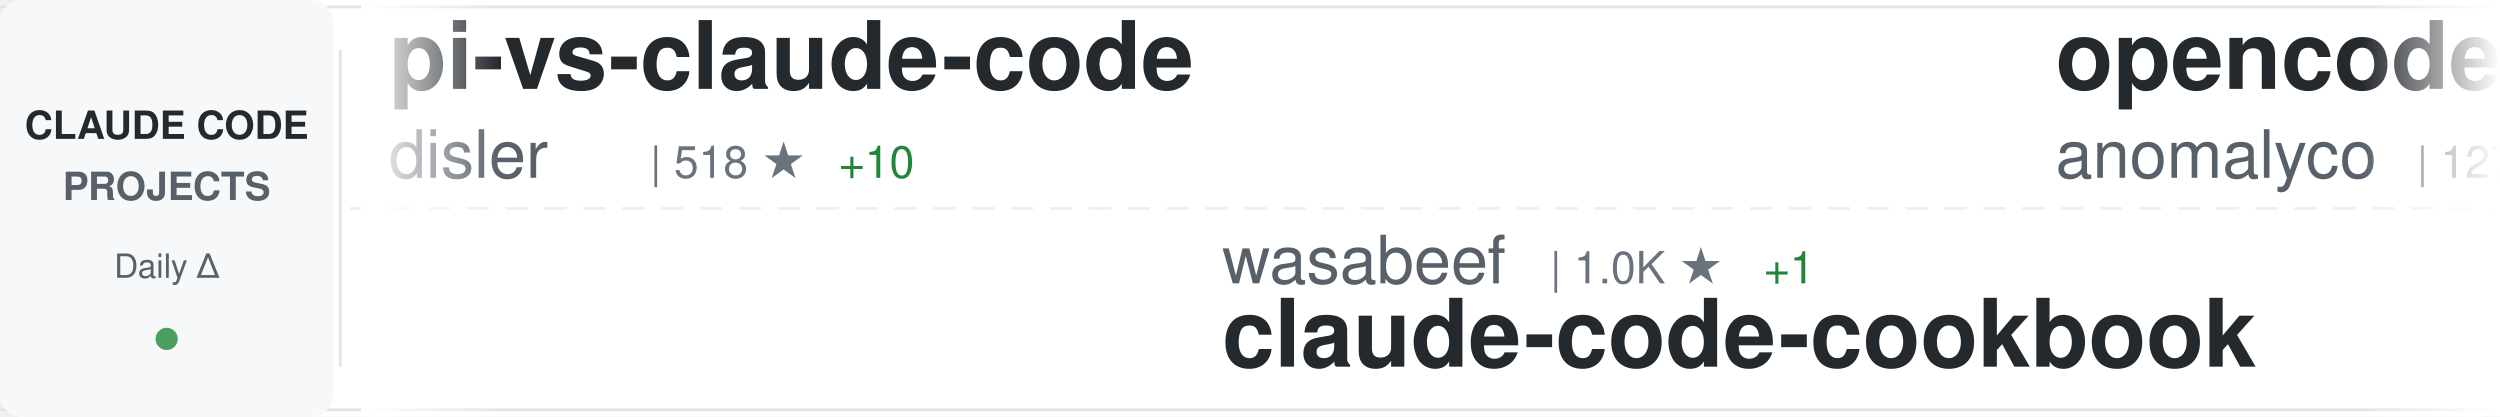
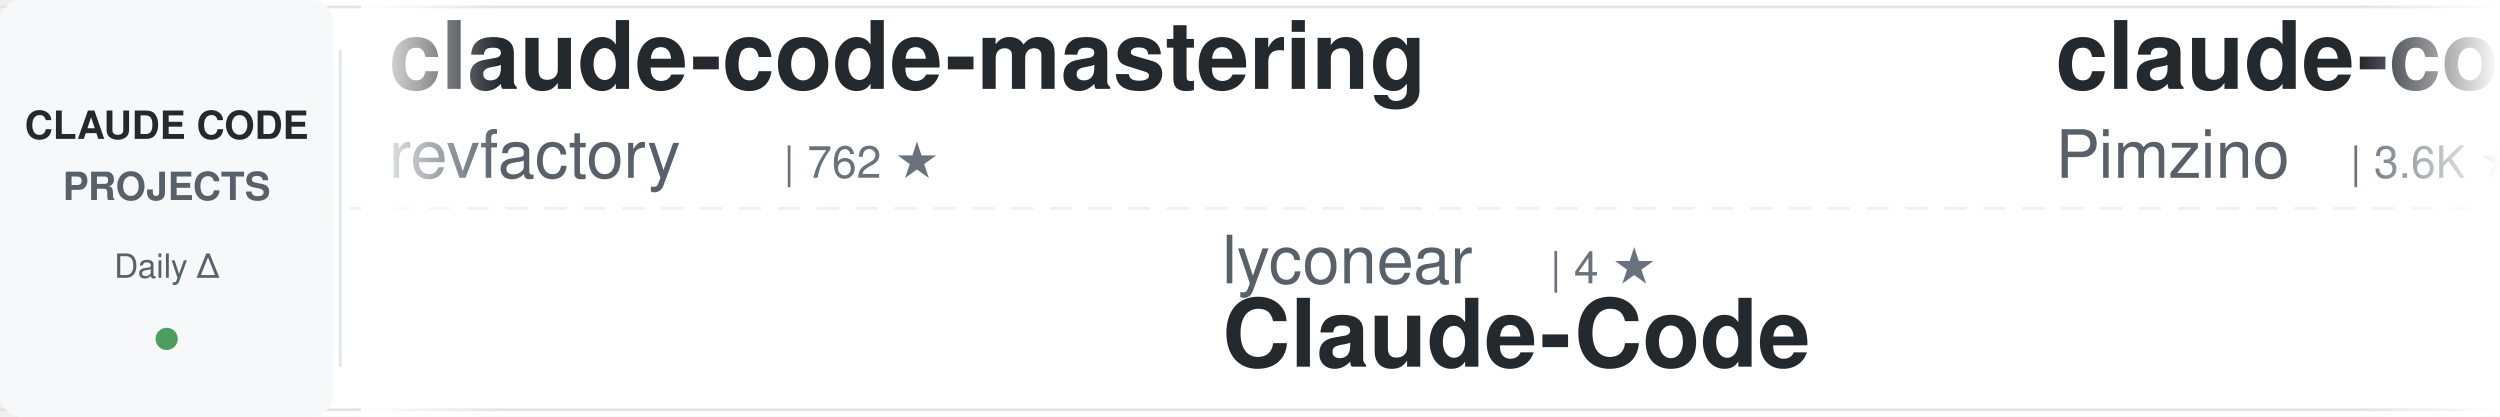
<svg xmlns="http://www.w3.org/2000/svg" width="900" height="150">
  <defs>
    <linearGradient id="awesomeLeftFade" x1="0%" y1="0%" x2="100%" y2="0%">
      <stop offset="0%" style="stop-color:#ffffff;stop-opacity:1" />
      <stop offset="100%" style="stop-color:#ffffff;stop-opacity:0" />
    </linearGradient>
    <linearGradient id="awesomeRightFade" x1="0%" y1="0%" x2="100%" y2="0%">
      <stop offset="0%" style="stop-color:#ffffff;stop-opacity:0" />
      <stop offset="100%" style="stop-color:#ffffff;stop-opacity:1" />
    </linearGradient>
  </defs>
  <rect width="900" height="150" fill="#ffffff" rx="8" />
  <rect x="0" y="2" width="900" height="1" fill="#e1e4e8" />
  <rect x="0" y="147" width="900" height="1" fill="#e1e4e8" />
  <line x1="0" y1="75" x2="900" y2="75" stroke="#e1e4e8" stroke-width="1" stroke-dasharray="8 6" opacity="0.6" />
  <rect x="0" y="0" width="120" height="150" fill="#f6f8fa" rx="8" />
  <text x="60" y="50" font-family="-apple-system, BlinkMacSystemFont, 'Segoe UI', Helvetica, Arial, sans-serif" font-size="14" font-weight="600" fill="#24292e" text-anchor="middle">CLAUDE CODE</text>
  <text x="60" y="72" font-family="-apple-system, BlinkMacSystemFont, 'Segoe UI', Helvetica, Arial, sans-serif" font-size="14" font-weight="600" fill="#586069" text-anchor="middle">PROJECTS</text>
  <text x="60" y="100" font-family="-apple-system, BlinkMacSystemFont, 'Segoe UI', Helvetica, Arial, sans-serif" font-size="12" font-weight="500" fill="#586069" text-anchor="middle">Daily Δ</text>
  <circle cx="60" cy="122" r="4" fill="#22863a" opacity="0.8" />
  <rect x="122" y="18" width="1" height="114" fill="#e1e4e8" />
  <clipPath id="awesomeTickerClip">
    <rect x="130" y="0" width="770" height="150" />
  </clipPath>
  <g clip-path="url(#awesomeTickerClip)">
    <g id="awesomeTickerItems">
      <animateTransform attributeName="transform" attributeType="XML" type="translate" from="0 0" to="-3000 0" dur="54s" repeatCount="indefinite" />
      <g transform="translate(0, 0)">
-         <text x="140" y="32" font-family="-apple-system, BlinkMacSystemFont, 'Segoe UI', Helvetica, Arial, sans-serif" font-size="34" font-weight="600" fill="#24292e">pi-vs-claude-code</text>
-         <text x="140" y="64" font-family="-apple-system, BlinkMacSystemFont, 'Segoe UI', Helvetica, Arial, sans-serif" font-size="24" font-weight="400" fill="#586069">disler</text>
-         <text x="234" y="64" font-family="-apple-system, BlinkMacSystemFont, 'Segoe UI', Helvetica, Arial, sans-serif" font-size="16" font-weight="500" fill="#6a737d">| 518 ★</text>
-         <text x="302" y="64" font-family="-apple-system, BlinkMacSystemFont, 'Segoe UI', Helvetica, Arial, sans-serif" font-size="16" font-weight="500" fill="#22863a"> +10</text>
+         <text x="140" y="32" font-family="-apple-system, BlinkMacSystemFont, 'Segoe UI', Helvetica, Arial, sans-serif" font-size="34" font-weight="600" fill="#24292e">claude-code-mastering</text>
+         <text x="140" y="64" font-family="-apple-system, BlinkMacSystemFont, 'Segoe UI', Helvetica, Arial, sans-serif" font-size="24" font-weight="400" fill="#586069">revfactory</text>
+         <text x="282" y="64" font-family="-apple-system, BlinkMacSystemFont, 'Segoe UI', Helvetica, Arial, sans-serif" font-size="16" font-weight="500" fill="#6a737d">| 762 ★</text>
      </g>
      <g transform="translate(300, 0)">
-         <text x="140" y="102" font-family="-apple-system, BlinkMacSystemFont, 'Segoe UI', Helvetica, Arial, sans-serif" font-size="24" font-weight="400" fill="#586069">wasabeef</text>
-         <text x="258" y="102" font-family="-apple-system, BlinkMacSystemFont, 'Segoe UI', Helvetica, Arial, sans-serif" font-size="16" font-weight="500" fill="#6a737d">| 1.0K ★</text>
-         <text x="335" y="102" font-family="-apple-system, BlinkMacSystemFont, 'Segoe UI', Helvetica, Arial, sans-serif" font-size="16" font-weight="500" fill="#22863a"> +1</text>
-         <text x="140" y="132" font-family="-apple-system, BlinkMacSystemFont, 'Segoe UI', Helvetica, Arial, sans-serif" font-size="34" font-weight="600" fill="#24292e">claude-code-cookbook</text>
+         <text x="140" y="102" font-family="-apple-system, BlinkMacSystemFont, 'Segoe UI', Helvetica, Arial, sans-serif" font-size="24" font-weight="400" fill="#586069">lyconear</text>
+         <text x="258" y="102" font-family="-apple-system, BlinkMacSystemFont, 'Segoe UI', Helvetica, Arial, sans-serif" font-size="16" font-weight="500" fill="#6a737d">| 4 ★</text>
+         <text x="140" y="132" font-family="-apple-system, BlinkMacSystemFont, 'Segoe UI', Helvetica, Arial, sans-serif" font-size="34" font-weight="600" fill="#24292e">Claude-Code</text>
      </g>
      <g transform="translate(600, 0)">
-         <text x="140" y="32" font-family="-apple-system, BlinkMacSystemFont, 'Segoe UI', Helvetica, Arial, sans-serif" font-size="34" font-weight="600" fill="#24292e">opencode</text>
-         <text x="140" y="64" font-family="-apple-system, BlinkMacSystemFont, 'Segoe UI', Helvetica, Arial, sans-serif" font-size="24" font-weight="400" fill="#586069">anomalyco</text>
-         <text x="270" y="64" font-family="-apple-system, BlinkMacSystemFont, 'Segoe UI', Helvetica, Arial, sans-serif" font-size="16" font-weight="500" fill="#6a737d">| 127.2K ★</text>
-         <text x="365" y="64" font-family="-apple-system, BlinkMacSystemFont, 'Segoe UI', Helvetica, Arial, sans-serif" font-size="16" font-weight="500" fill="#22863a"> +1.0K</text>
+         <text x="140" y="32" font-family="-apple-system, BlinkMacSystemFont, 'Segoe UI', Helvetica, Arial, sans-serif" font-size="34" font-weight="600" fill="#24292e">claude-code-spec-workflo...</text>
+         <text x="140" y="64" font-family="-apple-system, BlinkMacSystemFont, 'Segoe UI', Helvetica, Arial, sans-serif" font-size="24" font-weight="400" fill="#586069">Pimzino</text>
+         <text x="246" y="64" font-family="-apple-system, BlinkMacSystemFont, 'Segoe UI', Helvetica, Arial, sans-serif" font-size="16" font-weight="500" fill="#6a737d">| 3.6K ★</text>
+         <text x="323" y="64" font-family="-apple-system, BlinkMacSystemFont, 'Segoe UI', Helvetica, Arial, sans-serif" font-size="16" font-weight="500" fill="#22863a"> +3</text>
      </g>
      <g transform="translate(900, 0)">
-         <text x="140" y="102" font-family="-apple-system, BlinkMacSystemFont, 'Segoe UI', Helvetica, Arial, sans-serif" font-size="24" font-weight="400" fill="#586069">farion1231</text>
-         <text x="282" y="102" font-family="-apple-system, BlinkMacSystemFont, 'Segoe UI', Helvetica, Arial, sans-serif" font-size="16" font-weight="500" fill="#6a737d">| 31.4K ★</text>
-         <text x="368" y="102" font-family="-apple-system, BlinkMacSystemFont, 'Segoe UI', Helvetica, Arial, sans-serif" font-size="16" font-weight="500" fill="#22863a"> +344</text>
-         <text x="140" y="132" font-family="-apple-system, BlinkMacSystemFont, 'Segoe UI', Helvetica, Arial, sans-serif" font-size="34" font-weight="600" fill="#24292e">cc-switch</text>
+         <text x="140" y="102" font-family="-apple-system, BlinkMacSystemFont, 'Segoe UI', Helvetica, Arial, sans-serif" font-size="24" font-weight="400" fill="#586069">1rgs</text>
+         <text x="210" y="102" font-family="-apple-system, BlinkMacSystemFont, 'Segoe UI', Helvetica, Arial, sans-serif" font-size="16" font-weight="500" fill="#6a737d">| 3.3K ★</text>
+         <text x="287" y="102" font-family="-apple-system, BlinkMacSystemFont, 'Segoe UI', Helvetica, Arial, sans-serif" font-size="16" font-weight="500" fill="#22863a"> +6</text>
+         <text x="140" y="132" font-family="-apple-system, BlinkMacSystemFont, 'Segoe UI', Helvetica, Arial, sans-serif" font-size="34" font-weight="600" fill="#24292e">claude-code-proxy</text>
      </g>
      <g transform="translate(1200, 0)">
-         <text x="140" y="32" font-family="-apple-system, BlinkMacSystemFont, 'Segoe UI', Helvetica, Arial, sans-serif" font-size="34" font-weight="600" fill="#24292e">claude-code-reverse</text>
-         <text x="140" y="64" font-family="-apple-system, BlinkMacSystemFont, 'Segoe UI', Helvetica, Arial, sans-serif" font-size="24" font-weight="400" fill="#586069">Yuyz0112</text>
-         <text x="258" y="64" font-family="-apple-system, BlinkMacSystemFont, 'Segoe UI', Helvetica, Arial, sans-serif" font-size="16" font-weight="500" fill="#6a737d">| 2.2K ★</text>
-         <text x="335" y="64" font-family="-apple-system, BlinkMacSystemFont, 'Segoe UI', Helvetica, Arial, sans-serif" font-size="16" font-weight="500" fill="#22863a"> +8</text>
+         <text x="140" y="32" font-family="-apple-system, BlinkMacSystemFont, 'Segoe UI', Helvetica, Arial, sans-serif" font-size="34" font-weight="600" fill="#24292e">edmunds-claude-code</text>
+         <text x="140" y="64" font-family="-apple-system, BlinkMacSystemFont, 'Segoe UI', Helvetica, Arial, sans-serif" font-size="24" font-weight="400" fill="#586069">edmund-io</text>
+         <text x="270" y="64" font-family="-apple-system, BlinkMacSystemFont, 'Segoe UI', Helvetica, Arial, sans-serif" font-size="16" font-weight="500" fill="#6a737d">| 1.3K ★</text>
+         <text x="347" y="64" font-family="-apple-system, BlinkMacSystemFont, 'Segoe UI', Helvetica, Arial, sans-serif" font-size="16" font-weight="500" fill="#22863a"> +4</text>
      </g>
      <g transform="translate(1500, 0)">
-         <text x="140" y="102" font-family="-apple-system, BlinkMacSystemFont, 'Segoe UI', Helvetica, Arial, sans-serif" font-size="24" font-weight="400" fill="#586069">disler</text>
-         <text x="234" y="102" font-family="-apple-system, BlinkMacSystemFont, 'Segoe UI', Helvetica, Arial, sans-serif" font-size="16" font-weight="500" fill="#6a737d">| 3.4K ★</text>
-         <text x="311" y="102" font-family="-apple-system, BlinkMacSystemFont, 'Segoe UI', Helvetica, Arial, sans-serif" font-size="16" font-weight="500" fill="#22863a"> +6</text>
-         <text x="140" y="132" font-family="-apple-system, BlinkMacSystemFont, 'Segoe UI', Helvetica, Arial, sans-serif" font-size="34" font-weight="600" fill="#24292e">claude-code-hooks-master...</text>
+         <text x="140" y="102" font-family="-apple-system, BlinkMacSystemFont, 'Segoe UI', Helvetica, Arial, sans-serif" font-size="24" font-weight="400" fill="#586069">RichardAtCT</text>
+         <text x="294" y="102" font-family="-apple-system, BlinkMacSystemFont, 'Segoe UI', Helvetica, Arial, sans-serif" font-size="16" font-weight="500" fill="#6a737d">| 2.2K ★</text>
+         <text x="371" y="102" font-family="-apple-system, BlinkMacSystemFont, 'Segoe UI', Helvetica, Arial, sans-serif" font-size="16" font-weight="500" fill="#22863a"> +12</text>
+         <text x="140" y="132" font-family="-apple-system, BlinkMacSystemFont, 'Segoe UI', Helvetica, Arial, sans-serif" font-size="34" font-weight="600" fill="#24292e">claude-code-telegram</text>
      </g>
      <g transform="translate(1800, 0)">
-         <text x="140" y="32" font-family="-apple-system, BlinkMacSystemFont, 'Segoe UI', Helvetica, Arial, sans-serif" font-size="34" font-weight="600" fill="#24292e">claude-code.nvim</text>
-         <text x="140" y="64" font-family="-apple-system, BlinkMacSystemFont, 'Segoe UI', Helvetica, Arial, sans-serif" font-size="24" font-weight="400" fill="#586069">greggh</text>
-         <text x="234" y="64" font-family="-apple-system, BlinkMacSystemFont, 'Segoe UI', Helvetica, Arial, sans-serif" font-size="16" font-weight="500" fill="#6a737d">| 1.9K ★</text>
-         <text x="311" y="64" font-family="-apple-system, BlinkMacSystemFont, 'Segoe UI', Helvetica, Arial, sans-serif" font-size="16" font-weight="500" fill="#22863a"> +6</text>
+         <text x="140" y="32" font-family="-apple-system, BlinkMacSystemFont, 'Segoe UI', Helvetica, Arial, sans-serif" font-size="34" font-weight="600" fill="#24292e">awesome-claude-skills</text>
+         <text x="140" y="64" font-family="-apple-system, BlinkMacSystemFont, 'Segoe UI', Helvetica, Arial, sans-serif" font-size="24" font-weight="400" fill="#586069">ComposioHQ</text>
+         <text x="282" y="64" font-family="-apple-system, BlinkMacSystemFont, 'Segoe UI', Helvetica, Arial, sans-serif" font-size="16" font-weight="500" fill="#6a737d">| 46.7K ★</text>
+         <text x="368" y="64" font-family="-apple-system, BlinkMacSystemFont, 'Segoe UI', Helvetica, Arial, sans-serif" font-size="16" font-weight="500" fill="#22863a"> +243</text>
      </g>
      <g transform="translate(2100, 0)">
-         <text x="140" y="102" font-family="-apple-system, BlinkMacSystemFont, 'Segoe UI', Helvetica, Arial, sans-serif" font-size="24" font-weight="400" fill="#586069">anthropics</text>
-         <text x="282" y="102" font-family="-apple-system, BlinkMacSystemFont, 'Segoe UI', Helvetica, Arial, sans-serif" font-size="16" font-weight="500" fill="#6a737d">| 6.4K ★</text>
-         <text x="359" y="102" font-family="-apple-system, BlinkMacSystemFont, 'Segoe UI', Helvetica, Arial, sans-serif" font-size="16" font-weight="500" fill="#22863a"> +22</text>
-         <text x="140" y="132" font-family="-apple-system, BlinkMacSystemFont, 'Segoe UI', Helvetica, Arial, sans-serif" font-size="34" font-weight="600" fill="#24292e">claude-code-action</text>
+         <text x="140" y="102" font-family="-apple-system, BlinkMacSystemFont, 'Segoe UI', Helvetica, Arial, sans-serif" font-size="24" font-weight="400" fill="#586069">lst97</text>
+         <text x="222" y="102" font-family="-apple-system, BlinkMacSystemFont, 'Segoe UI', Helvetica, Arial, sans-serif" font-size="16" font-weight="500" fill="#6a737d">| 1.5K ★</text>
+         <text x="299" y="102" font-family="-apple-system, BlinkMacSystemFont, 'Segoe UI', Helvetica, Arial, sans-serif" font-size="16" font-weight="500" fill="#22863a"> +2</text>
+         <text x="140" y="132" font-family="-apple-system, BlinkMacSystemFont, 'Segoe UI', Helvetica, Arial, sans-serif" font-size="34" font-weight="600" fill="#24292e">claude-code-sub-agents</text>
      </g>
      <g transform="translate(2400, 0)">
-         <text x="140" y="32" font-family="-apple-system, BlinkMacSystemFont, 'Segoe UI', Helvetica, Arial, sans-serif" font-size="34" font-weight="600" fill="#24292e">idea-claude-code-gui</text>
-         <text x="140" y="64" font-family="-apple-system, BlinkMacSystemFont, 'Segoe UI', Helvetica, Arial, sans-serif" font-size="24" font-weight="400" fill="#586069">zhukunpenglinyutong</text>
-         <text x="390" y="64" font-family="-apple-system, BlinkMacSystemFont, 'Segoe UI', Helvetica, Arial, sans-serif" font-size="16" font-weight="500" fill="#6a737d">| 2.1K ★</text>
-         <text x="467" y="64" font-family="-apple-system, BlinkMacSystemFont, 'Segoe UI', Helvetica, Arial, sans-serif" font-size="16" font-weight="500" fill="#22863a"> +16</text>
+         <text x="140" y="32" font-family="-apple-system, BlinkMacSystemFont, 'Segoe UI', Helvetica, Arial, sans-serif" font-size="34" font-weight="600" fill="#24292e">claude-code-viewer</text>
+         <text x="140" y="64" font-family="-apple-system, BlinkMacSystemFont, 'Segoe UI', Helvetica, Arial, sans-serif" font-size="24" font-weight="400" fill="#586069">d-kimuson</text>
+         <text x="270" y="64" font-family="-apple-system, BlinkMacSystemFont, 'Segoe UI', Helvetica, Arial, sans-serif" font-size="16" font-weight="500" fill="#6a737d">| 988 ★</text>
+         <text x="338" y="64" font-family="-apple-system, BlinkMacSystemFont, 'Segoe UI', Helvetica, Arial, sans-serif" font-size="16" font-weight="500" fill="#22863a"> +4</text>
      </g>
      <g transform="translate(2700, 0)">
-         <text x="140" y="102" font-family="-apple-system, BlinkMacSystemFont, 'Segoe UI', Helvetica, Arial, sans-serif" font-size="24" font-weight="400" fill="#586069">MadAppGang</text>
-         <text x="282" y="102" font-family="-apple-system, BlinkMacSystemFont, 'Segoe UI', Helvetica, Arial, sans-serif" font-size="16" font-weight="500" fill="#6a737d">| 248 ★</text>
-         <text x="140" y="132" font-family="-apple-system, BlinkMacSystemFont, 'Segoe UI', Helvetica, Arial, sans-serif" font-size="34" font-weight="600" fill="#24292e">claude-code</text>
+         <text x="140" y="102" font-family="-apple-system, BlinkMacSystemFont, 'Segoe UI', Helvetica, Arial, sans-serif" font-size="24" font-weight="400" fill="#586069">eyaltoledano</text>
+         <text x="306" y="102" font-family="-apple-system, BlinkMacSystemFont, 'Segoe UI', Helvetica, Arial, sans-serif" font-size="16" font-weight="500" fill="#6a737d">| 26.0K ★</text>
+         <text x="392" y="102" font-family="-apple-system, BlinkMacSystemFont, 'Segoe UI', Helvetica, Arial, sans-serif" font-size="16" font-weight="500" fill="#22863a"> +30</text>
+         <text x="140" y="132" font-family="-apple-system, BlinkMacSystemFont, 'Segoe UI', Helvetica, Arial, sans-serif" font-size="34" font-weight="600" fill="#24292e">claude-task-master</text>
      </g>
      <g transform="translate(3000, 0)">
-         <text x="140" y="32" font-family="-apple-system, BlinkMacSystemFont, 'Segoe UI', Helvetica, Arial, sans-serif" font-size="34" font-weight="600" fill="#24292e">pi-vs-claude-code</text>
-         <text x="140" y="64" font-family="-apple-system, BlinkMacSystemFont, 'Segoe UI', Helvetica, Arial, sans-serif" font-size="24" font-weight="400" fill="#586069">disler</text>
-         <text x="234" y="64" font-family="-apple-system, BlinkMacSystemFont, 'Segoe UI', Helvetica, Arial, sans-serif" font-size="16" font-weight="500" fill="#6a737d">| 518 ★</text>
-         <text x="302" y="64" font-family="-apple-system, BlinkMacSystemFont, 'Segoe UI', Helvetica, Arial, sans-serif" font-size="16" font-weight="500" fill="#22863a"> +10</text>
+         <text x="140" y="32" font-family="-apple-system, BlinkMacSystemFont, 'Segoe UI', Helvetica, Arial, sans-serif" font-size="34" font-weight="600" fill="#24292e">claude-code-mastering</text>
+         <text x="140" y="64" font-family="-apple-system, BlinkMacSystemFont, 'Segoe UI', Helvetica, Arial, sans-serif" font-size="24" font-weight="400" fill="#586069">revfactory</text>
+         <text x="282" y="64" font-family="-apple-system, BlinkMacSystemFont, 'Segoe UI', Helvetica, Arial, sans-serif" font-size="16" font-weight="500" fill="#6a737d">| 762 ★</text>
      </g>
      <g transform="translate(3300, 0)">
-         <text x="140" y="102" font-family="-apple-system, BlinkMacSystemFont, 'Segoe UI', Helvetica, Arial, sans-serif" font-size="24" font-weight="400" fill="#586069">wasabeef</text>
-         <text x="258" y="102" font-family="-apple-system, BlinkMacSystemFont, 'Segoe UI', Helvetica, Arial, sans-serif" font-size="16" font-weight="500" fill="#6a737d">| 1.0K ★</text>
-         <text x="335" y="102" font-family="-apple-system, BlinkMacSystemFont, 'Segoe UI', Helvetica, Arial, sans-serif" font-size="16" font-weight="500" fill="#22863a"> +1</text>
-         <text x="140" y="132" font-family="-apple-system, BlinkMacSystemFont, 'Segoe UI', Helvetica, Arial, sans-serif" font-size="34" font-weight="600" fill="#24292e">claude-code-cookbook</text>
+         <text x="140" y="102" font-family="-apple-system, BlinkMacSystemFont, 'Segoe UI', Helvetica, Arial, sans-serif" font-size="24" font-weight="400" fill="#586069">lyconear</text>
+         <text x="258" y="102" font-family="-apple-system, BlinkMacSystemFont, 'Segoe UI', Helvetica, Arial, sans-serif" font-size="16" font-weight="500" fill="#6a737d">| 4 ★</text>
+         <text x="140" y="132" font-family="-apple-system, BlinkMacSystemFont, 'Segoe UI', Helvetica, Arial, sans-serif" font-size="34" font-weight="600" fill="#24292e">Claude-Code</text>
      </g>
      <g transform="translate(3600, 0)">
-         <text x="140" y="32" font-family="-apple-system, BlinkMacSystemFont, 'Segoe UI', Helvetica, Arial, sans-serif" font-size="34" font-weight="600" fill="#24292e">opencode</text>
-         <text x="140" y="64" font-family="-apple-system, BlinkMacSystemFont, 'Segoe UI', Helvetica, Arial, sans-serif" font-size="24" font-weight="400" fill="#586069">anomalyco</text>
-         <text x="270" y="64" font-family="-apple-system, BlinkMacSystemFont, 'Segoe UI', Helvetica, Arial, sans-serif" font-size="16" font-weight="500" fill="#6a737d">| 127.2K ★</text>
-         <text x="365" y="64" font-family="-apple-system, BlinkMacSystemFont, 'Segoe UI', Helvetica, Arial, sans-serif" font-size="16" font-weight="500" fill="#22863a"> +1.0K</text>
+         <text x="140" y="32" font-family="-apple-system, BlinkMacSystemFont, 'Segoe UI', Helvetica, Arial, sans-serif" font-size="34" font-weight="600" fill="#24292e">claude-code-spec-workflo...</text>
+         <text x="140" y="64" font-family="-apple-system, BlinkMacSystemFont, 'Segoe UI', Helvetica, Arial, sans-serif" font-size="24" font-weight="400" fill="#586069">Pimzino</text>
+         <text x="246" y="64" font-family="-apple-system, BlinkMacSystemFont, 'Segoe UI', Helvetica, Arial, sans-serif" font-size="16" font-weight="500" fill="#6a737d">| 3.6K ★</text>
+         <text x="323" y="64" font-family="-apple-system, BlinkMacSystemFont, 'Segoe UI', Helvetica, Arial, sans-serif" font-size="16" font-weight="500" fill="#22863a"> +3</text>
      </g>
      <g transform="translate(3900, 0)">
-         <text x="140" y="102" font-family="-apple-system, BlinkMacSystemFont, 'Segoe UI', Helvetica, Arial, sans-serif" font-size="24" font-weight="400" fill="#586069">farion1231</text>
-         <text x="282" y="102" font-family="-apple-system, BlinkMacSystemFont, 'Segoe UI', Helvetica, Arial, sans-serif" font-size="16" font-weight="500" fill="#6a737d">| 31.4K ★</text>
-         <text x="368" y="102" font-family="-apple-system, BlinkMacSystemFont, 'Segoe UI', Helvetica, Arial, sans-serif" font-size="16" font-weight="500" fill="#22863a"> +344</text>
-         <text x="140" y="132" font-family="-apple-system, BlinkMacSystemFont, 'Segoe UI', Helvetica, Arial, sans-serif" font-size="34" font-weight="600" fill="#24292e">cc-switch</text>
+         <text x="140" y="102" font-family="-apple-system, BlinkMacSystemFont, 'Segoe UI', Helvetica, Arial, sans-serif" font-size="24" font-weight="400" fill="#586069">1rgs</text>
+         <text x="210" y="102" font-family="-apple-system, BlinkMacSystemFont, 'Segoe UI', Helvetica, Arial, sans-serif" font-size="16" font-weight="500" fill="#6a737d">| 3.3K ★</text>
+         <text x="287" y="102" font-family="-apple-system, BlinkMacSystemFont, 'Segoe UI', Helvetica, Arial, sans-serif" font-size="16" font-weight="500" fill="#22863a"> +6</text>
+         <text x="140" y="132" font-family="-apple-system, BlinkMacSystemFont, 'Segoe UI', Helvetica, Arial, sans-serif" font-size="34" font-weight="600" fill="#24292e">claude-code-proxy</text>
      </g>
    </g>
  </g>
  <rect x="130" y="0" width="50" height="150" fill="url(#awesomeLeftFade)" />
  <rect x="850" y="0" width="50" height="150" fill="url(#awesomeRightFade)" />
</svg>
